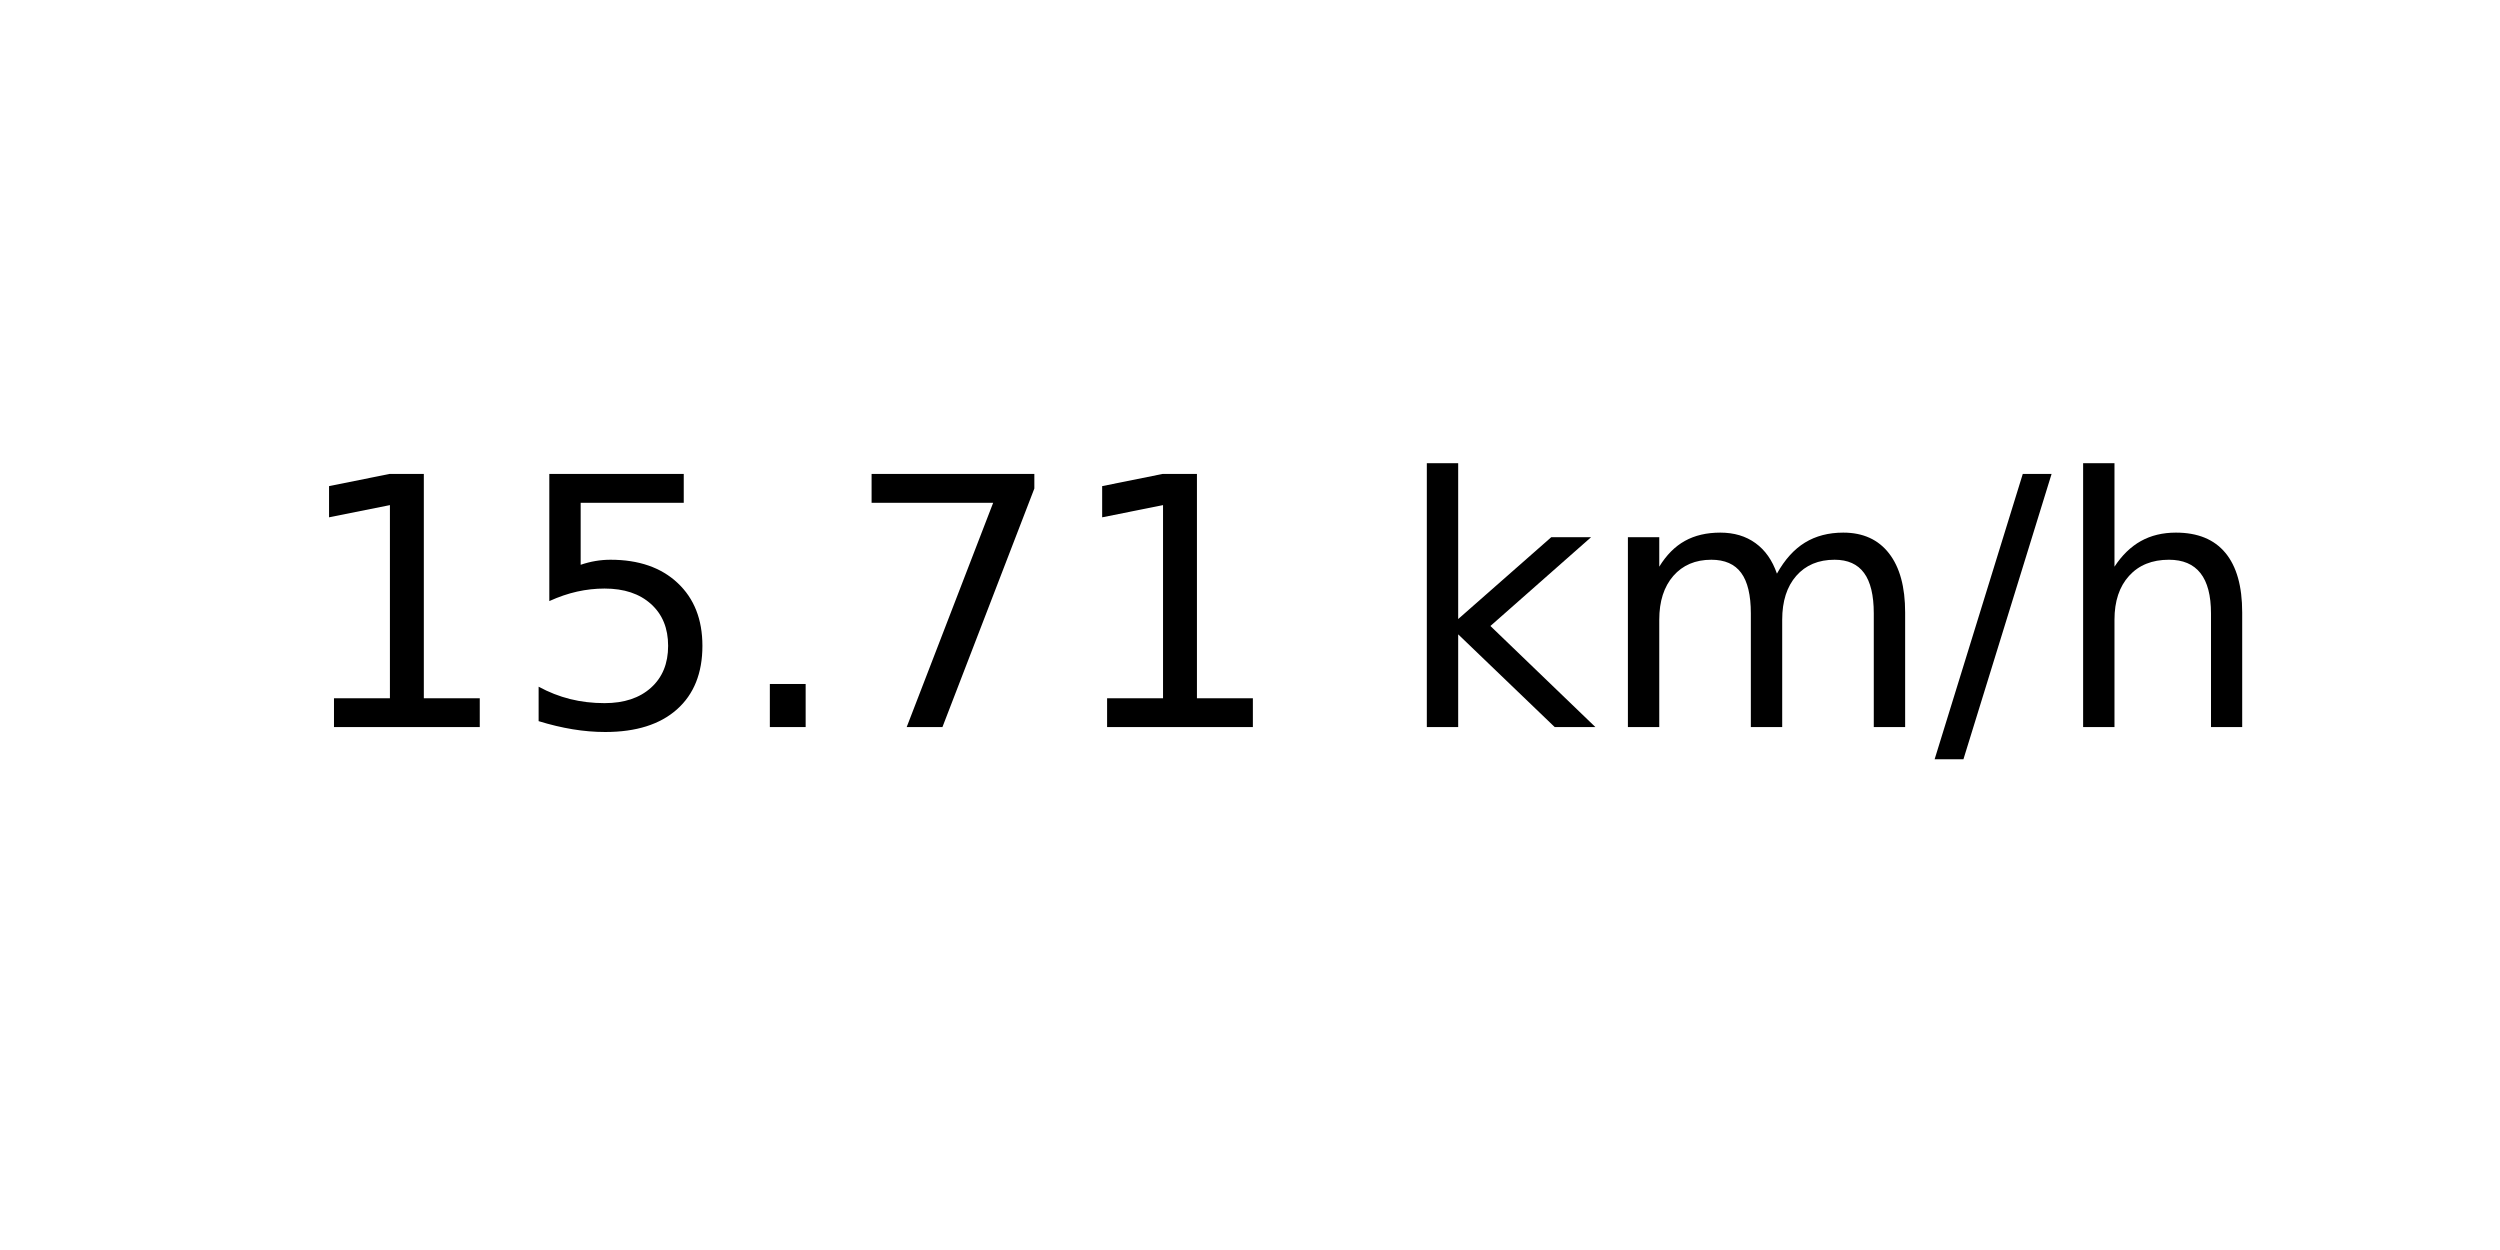
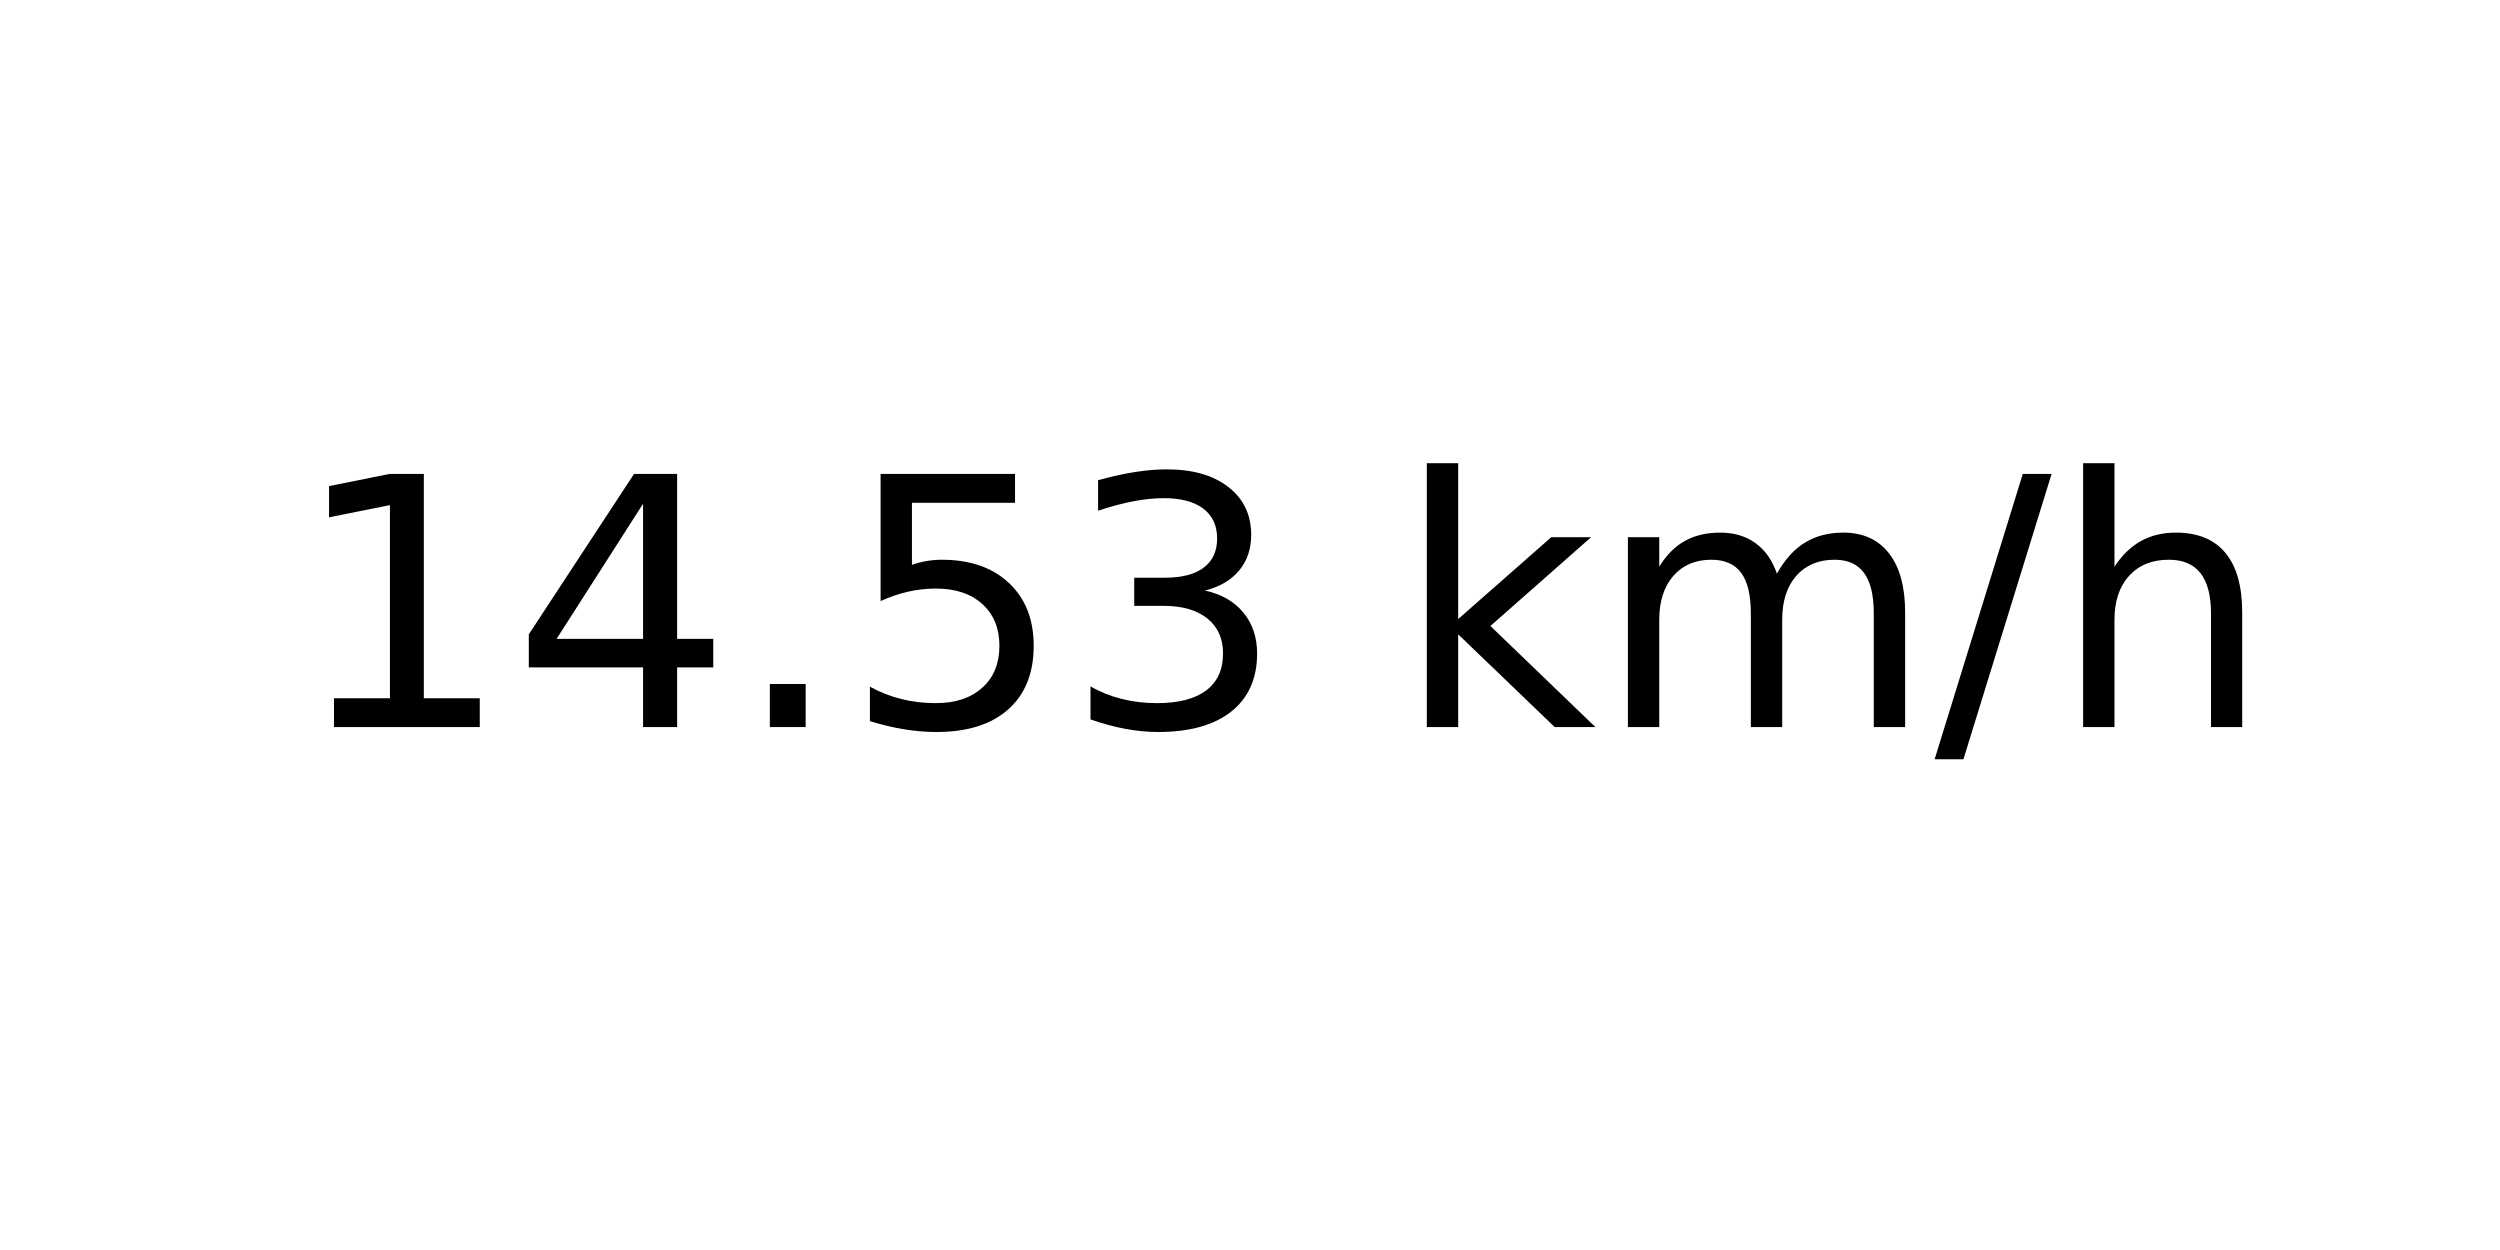
<svg xmlns="http://www.w3.org/2000/svg" xmlns:xlink="http://www.w3.org/1999/xlink" width="72pt" height="36pt" viewBox="0 0 72 36" version="1.1">
  <defs>
    <style type="text/css">*{stroke-linejoin: round; stroke-linecap: butt}</style>
  </defs>
  <g id="figure_1">
    <g id="axes_1">
      <g id="text_1">
        <g transform="translate(8.378125 20.93937) scale(0.1 -0.1)">
          <defs>
            <path id="DejaVuSans-31" d="M 794 531  L 1825 531  L 1825 4091  L 703 3866  L 703 4441  L 1819 4666  L 2450 4666  L 2450 531  L 3481 531  L 3481 0  L 794 0  L 794 531  z " transform="scale(0.015625)" />
+             <path id="DejaVuSans-34" d="M 2419 4116  L 825 1625  L 2419 1625  L 2419 4116  z M 2253 4666  L 3047 4666  L 3047 1625  L 3713 1625  L 3713 1100  L 3047 1100  L 3047 0  L 2419 0  L 2419 1100  L 313 1100  L 313 1709  L 2253 4666  z " transform="scale(0.015625)" />
+             <path id="DejaVuSans-2e" d="M 684 794  L 1344 794  L 1344 0  L 684 0  L 684 794  z " transform="scale(0.015625)" />
            <path id="DejaVuSans-35" d="M 691 4666  L 3169 4666  L 3169 4134  L 1269 4134  L 1269 2991  Q 1406 3038 1543 3061  Q 1681 3084 1819 3084  Q 2600 3084 3056 2656  Q 3513 2228 3513 1497  Q 3513 744 3044 326  Q 2575 -91 1722 -91  Q 1428 -91 1123 -41  Q 819 9 494 109  L 494 744  Q 775 591 1075 516  Q 1375 441 1709 441  Q 2250 441 2565 725  Q 2881 1009 2881 1497  Q 2881 1984 2565 2268  Q 2250 2553 1709 2553  Q 1456 2553 1204 2497  Q 953 2441 691 2322  L 691 4666  z " transform="scale(0.015625)" />
-             <path id="DejaVuSans-2e" d="M 684 794  L 1344 794  L 1344 0  L 684 0  L 684 794  z " transform="scale(0.015625)" />
-             <path id="DejaVuSans-37" d="M 525 4666  L 3525 4666  L 3525 4397  L 1831 0  L 1172 0  L 2766 4134  L 525 4134  L 525 4666  z " transform="scale(0.015625)" />
+             <path id="DejaVuSans-33" d="M 2597 2516  Q 3050 2419 3304 2112  Q 3559 1806 3559 1356  Q 3559 666 3084 287  Q 2609 -91 1734 -91  Q 1441 -91 1130 -33  Q 819 25 488 141  L 488 750  Q 750 597 1062 519  Q 1375 441 1716 441  Q 2309 441 2620 675  Q 2931 909 2931 1356  Q 2931 1769 2642 2001  Q 2353 2234 1838 2234  L 1294 2234  L 1294 2753  L 1863 2753  Q 2328 2753 2575 2939  Q 2822 3125 2822 3475  Q 2822 3834 2567 4026  Q 2313 4219 1838 4219  Q 1578 4219 1281 4162  Q 984 4106 628 3988  L 628 4550  Q 988 4650 1302 4700  Q 1616 4750 1894 4750  Q 2613 4750 3031 4423  Q 3450 4097 3450 3541  Q 3450 3153 3228 2886  Q 3006 2619 2597 2516  z " transform="scale(0.015625)" />
            <path id="DejaVuSans-20" transform="scale(0.015625)" />
            <path id="DejaVuSans-6b" d="M 581 4863  L 1159 4863  L 1159 1991  L 2875 3500  L 3609 3500  L 1753 1863  L 3688 0  L 2938 0  L 1159 1709  L 1159 0  L 581 0  L 581 4863  z " transform="scale(0.015625)" />
            <path id="DejaVuSans-6d" d="M 3328 2828  Q 3544 3216 3844 3400  Q 4144 3584 4550 3584  Q 5097 3584 5394 3201  Q 5691 2819 5691 2113  L 5691 0  L 5113 0  L 5113 2094  Q 5113 2597 4934 2840  Q 4756 3084 4391 3084  Q 3944 3084 3684 2787  Q 3425 2491 3425 1978  L 3425 0  L 2847 0  L 2847 2094  Q 2847 2600 2669 2842  Q 2491 3084 2119 3084  Q 1678 3084 1418 2786  Q 1159 2488 1159 1978  L 1159 0  L 581 0  L 581 3500  L 1159 3500  L 1159 2956  Q 1356 3278 1631 3431  Q 1906 3584 2284 3584  Q 2666 3584 2933 3390  Q 3200 3197 3328 2828  z " transform="scale(0.015625)" />
            <path id="DejaVuSans-2f" d="M 1625 4666  L 2156 4666  L 531 -594  L 0 -594  L 1625 4666  z " transform="scale(0.015625)" />
            <path id="DejaVuSans-68" d="M 3513 2113  L 3513 0  L 2938 0  L 2938 2094  Q 2938 2591 2744 2837  Q 2550 3084 2163 3084  Q 1697 3084 1428 2787  Q 1159 2491 1159 1978  L 1159 0  L 581 0  L 581 4863  L 1159 4863  L 1159 2956  Q 1366 3272 1645 3428  Q 1925 3584 2291 3584  Q 2894 3584 3203 3211  Q 3513 2838 3513 2113  z " transform="scale(0.015625)" />
          </defs>
          <use xlink:href="#DejaVuSans-31" />
-           <use xlink:href="#DejaVuSans-35" x="63.623" />
+           <use xlink:href="#DejaVuSans-34" x="63.623" />
          <use xlink:href="#DejaVuSans-2e" x="127.246" />
-           <use xlink:href="#DejaVuSans-37" x="159.033" />
-           <use xlink:href="#DejaVuSans-31" x="222.656" />
+           <use xlink:href="#DejaVuSans-35" x="159.033" />
+           <use xlink:href="#DejaVuSans-33" x="222.656" />
          <use xlink:href="#DejaVuSans-20" x="286.279" />
          <use xlink:href="#DejaVuSans-6b" x="318.066" />
          <use xlink:href="#DejaVuSans-6d" x="375.977" />
          <use xlink:href="#DejaVuSans-2f" x="473.389" />
          <use xlink:href="#DejaVuSans-68" x="507.08" />
        </g>
      </g>
    </g>
  </g>
</svg>
